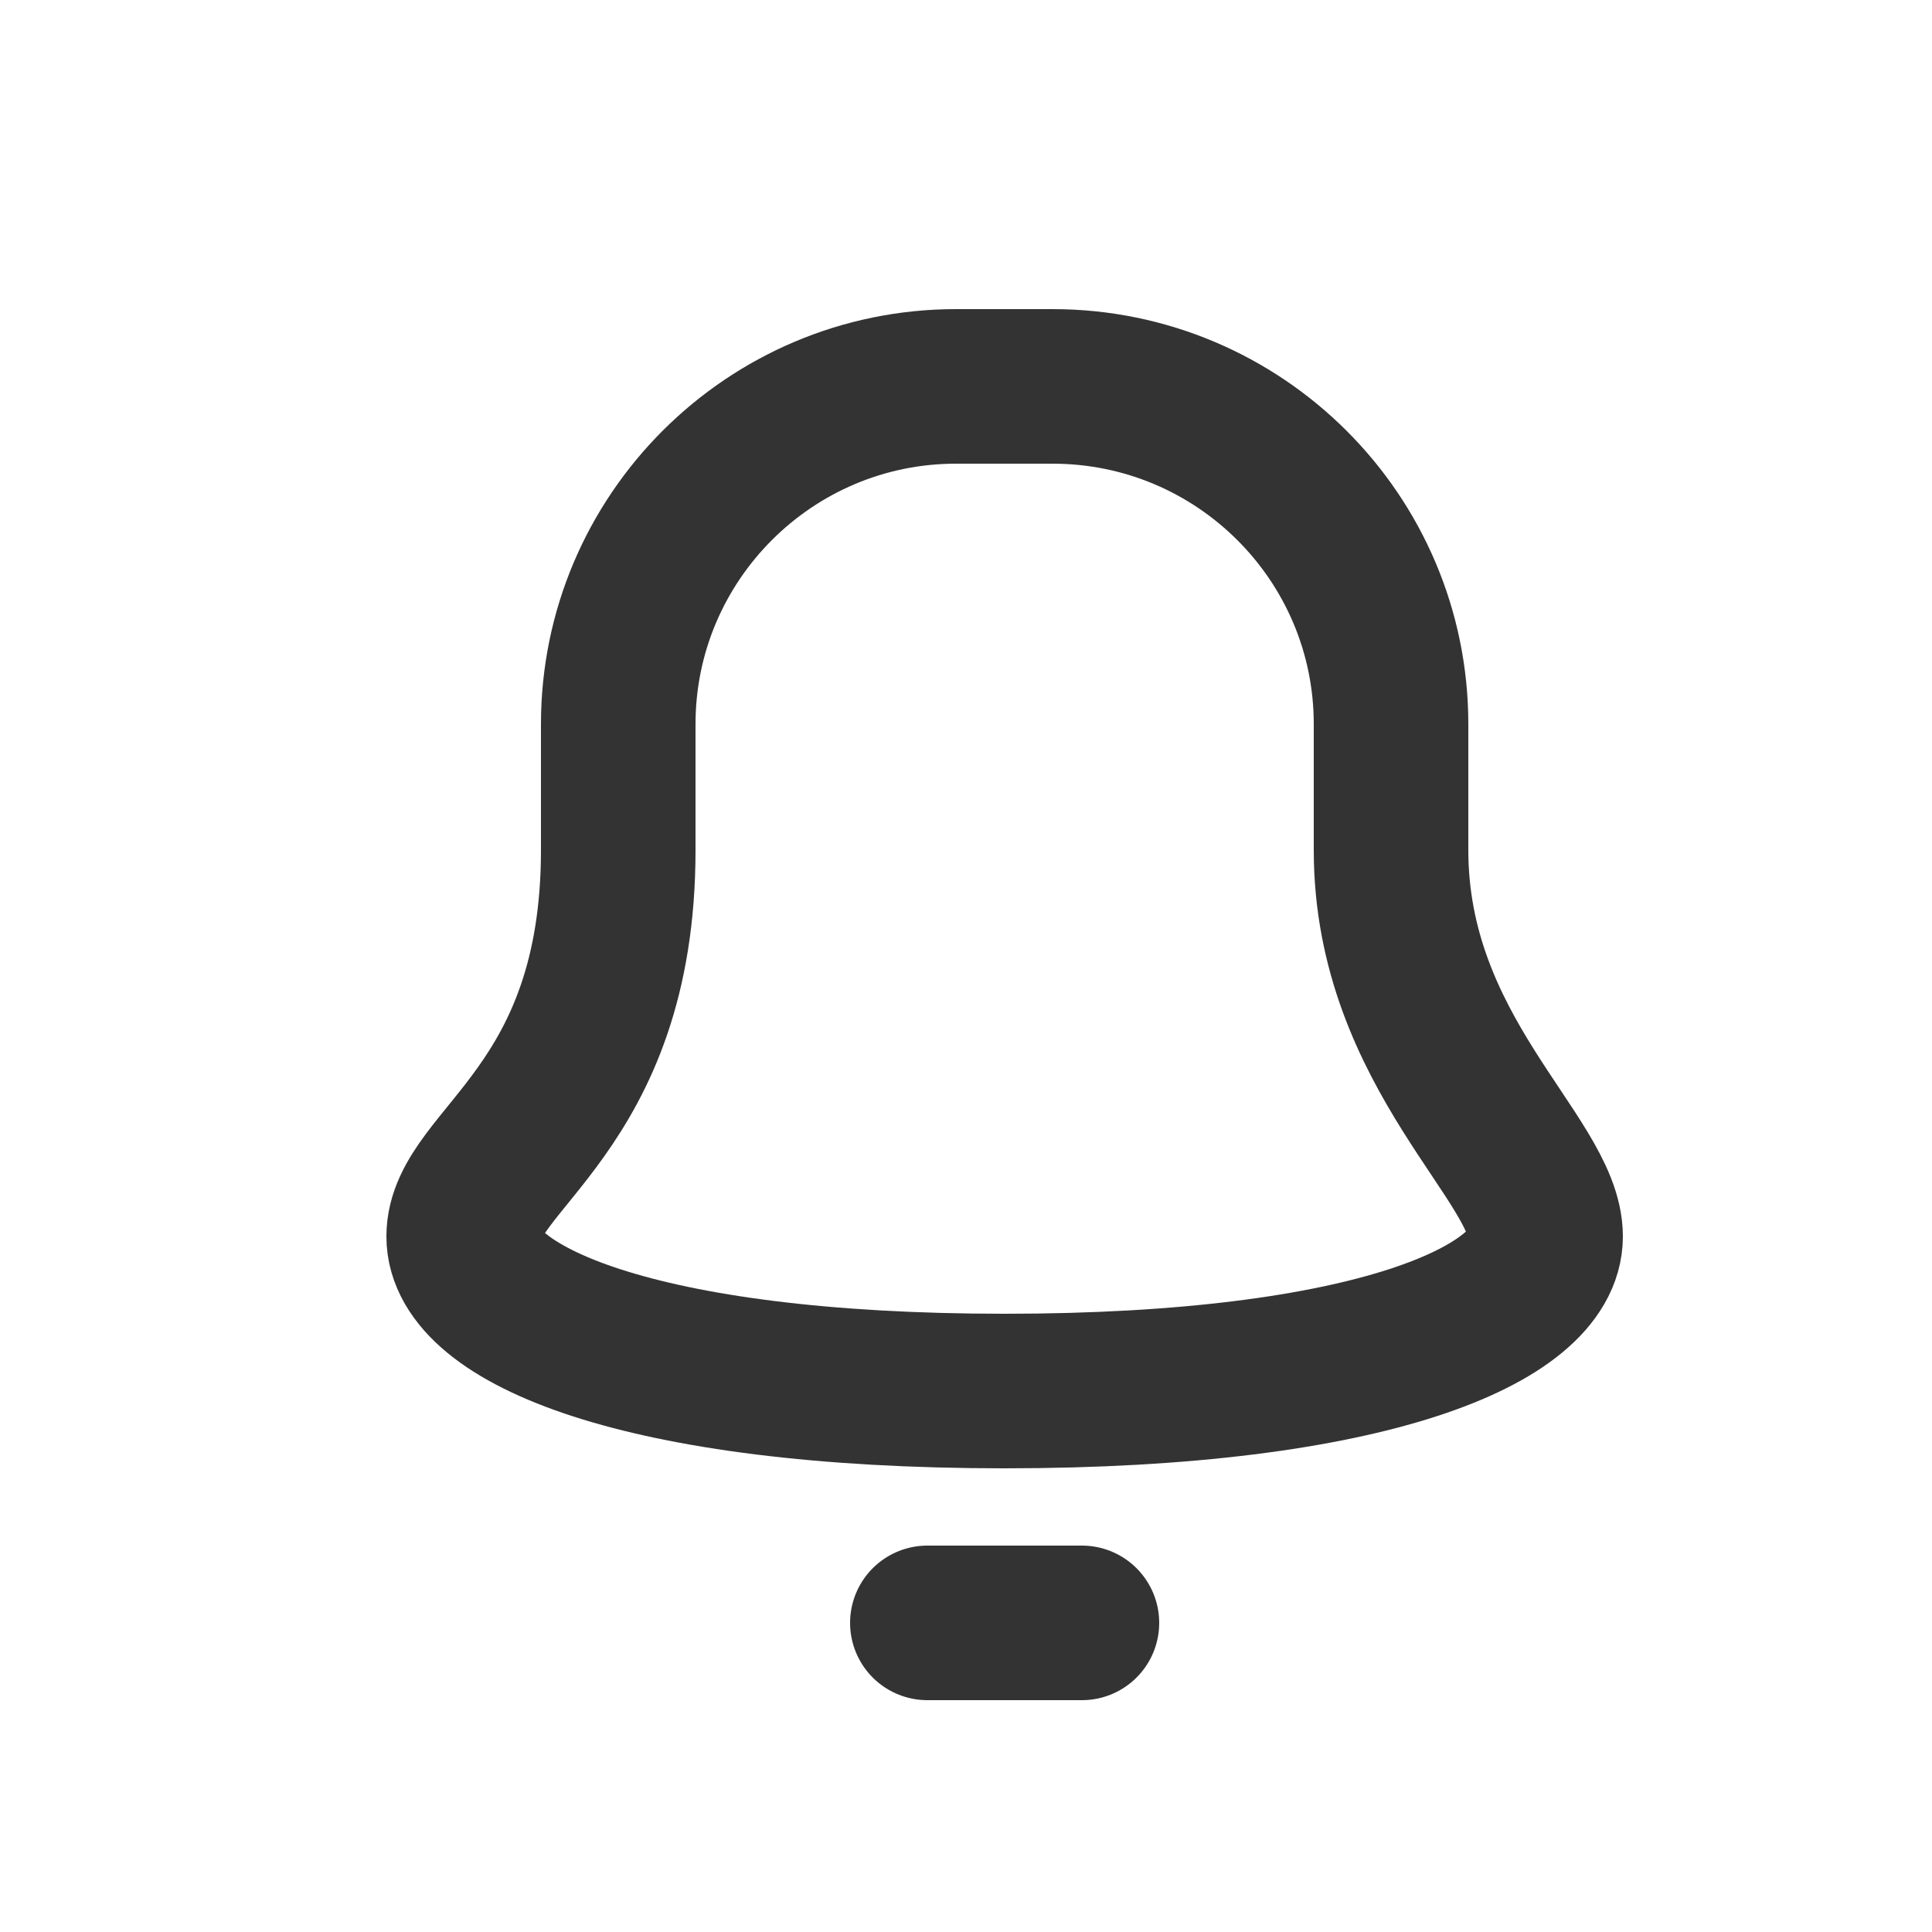
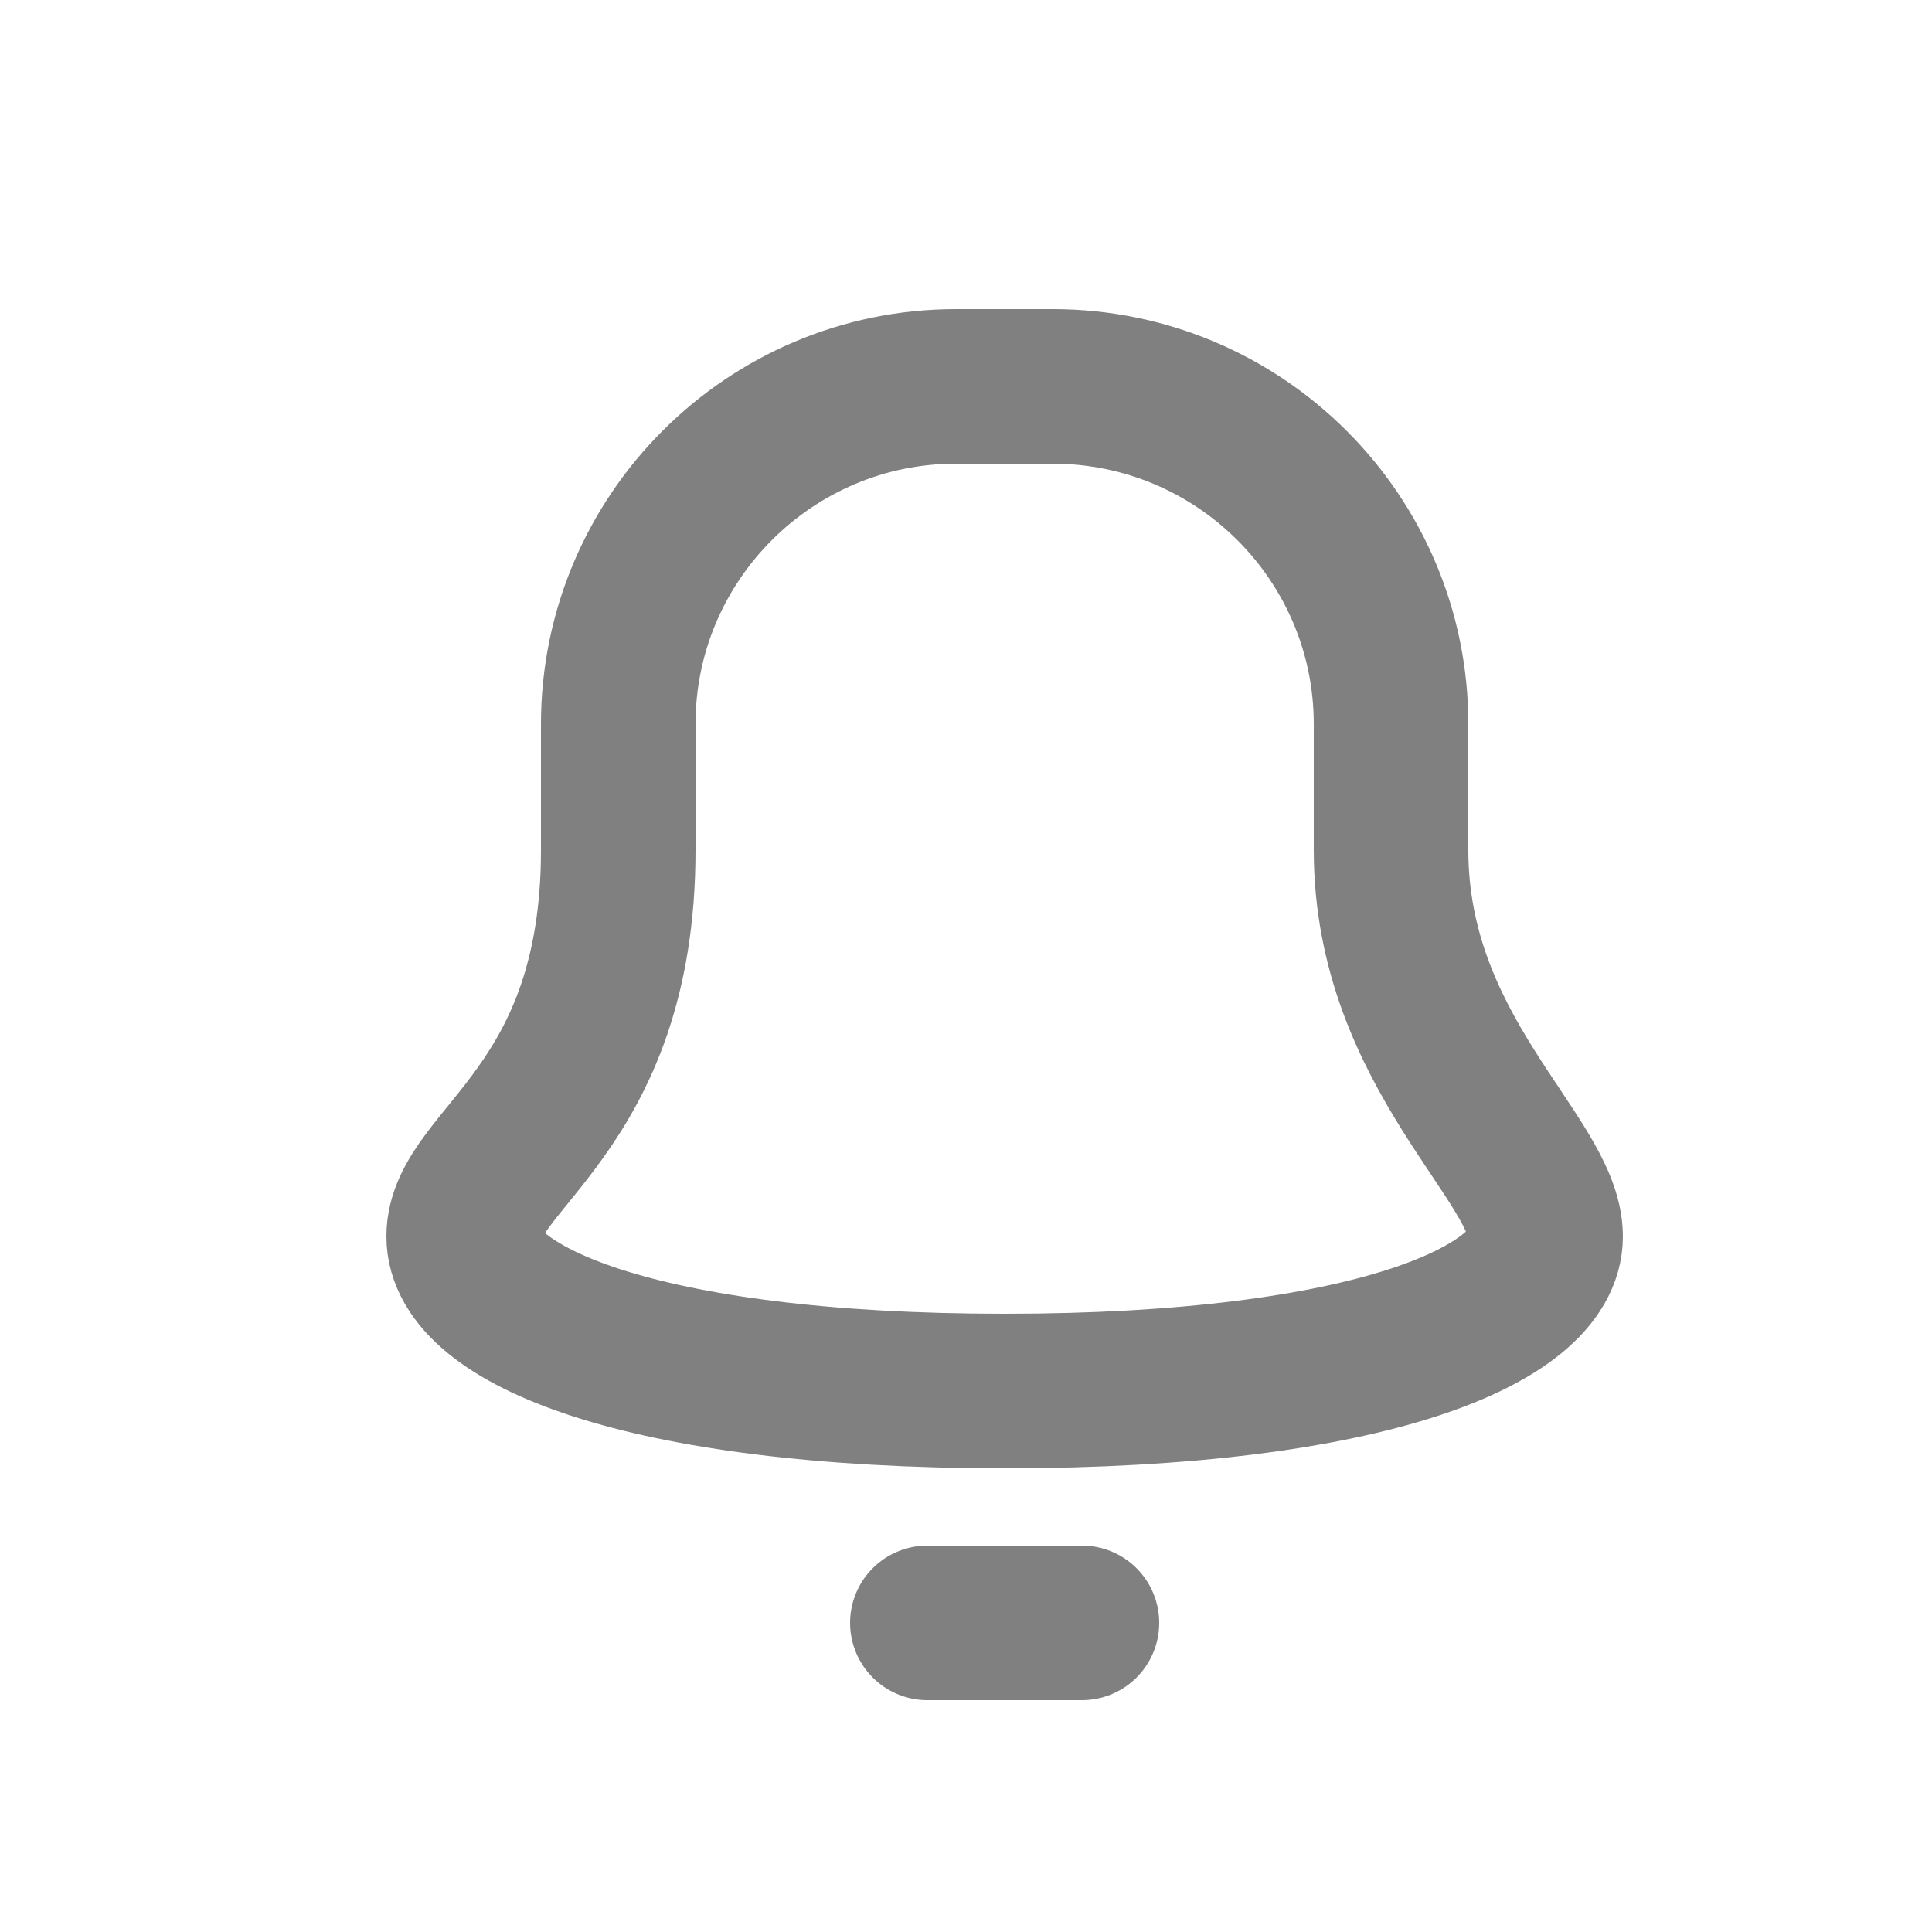
<svg xmlns="http://www.w3.org/2000/svg" viewBox="0 0 25 25" width="25" height="25">
  <style>
		tspan { white-space:pre }
		.shp0 { opacity: 0;fill: #000000 } 
- 		.shp1 { fill: none;stroke: #333333;stroke-linecap:round;stroke-linejoin:round;stroke-width: 2 } 
+ 		.shp1 { fill: none;stroke: #808080;stroke-linecap:round;stroke-linejoin:round;stroke-width: 2 } 
	</style>
  <g id="Faticons">
    <g id="Bell">
      <path id="Rectangle" class="shp0" d="M1 1L25 1L25 25L1 25L1 1Z" />
      <path id="Stroke 1" class="shp1" d="M18 11L18 9.37C18 6.96 16.04 5 13.62 5L12.37 5C9.96 5 8 6.96 8 9.37L8 11C8 14.37 6 15 6 16C6 17 8.25 18 13 18C17.75 18 20 17 20 16C20 15 18 13.62 18 11Z" />
      <path id="Stroke 3" class="shp1" d="M12 21L14 21" />
    </g>
  </g>
</svg>
